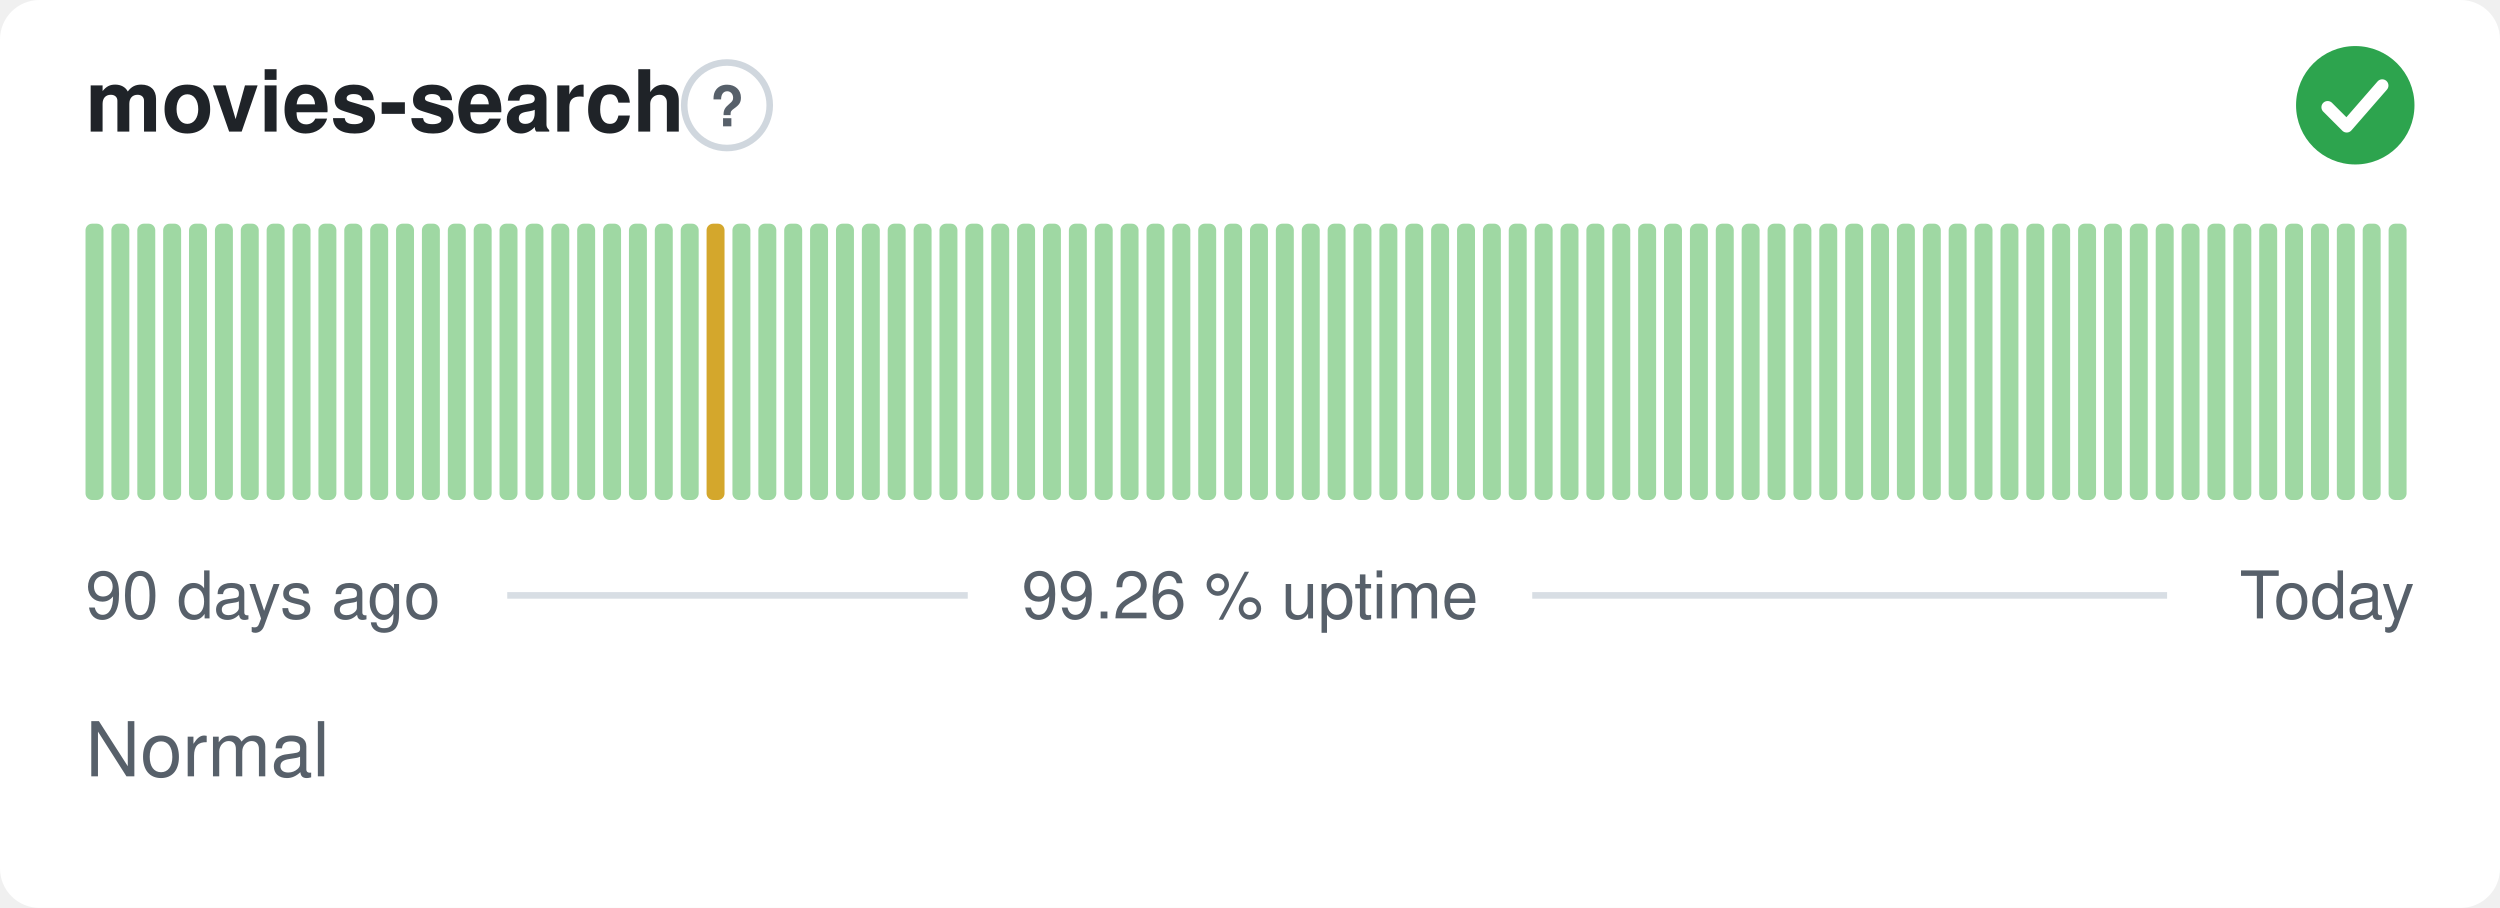
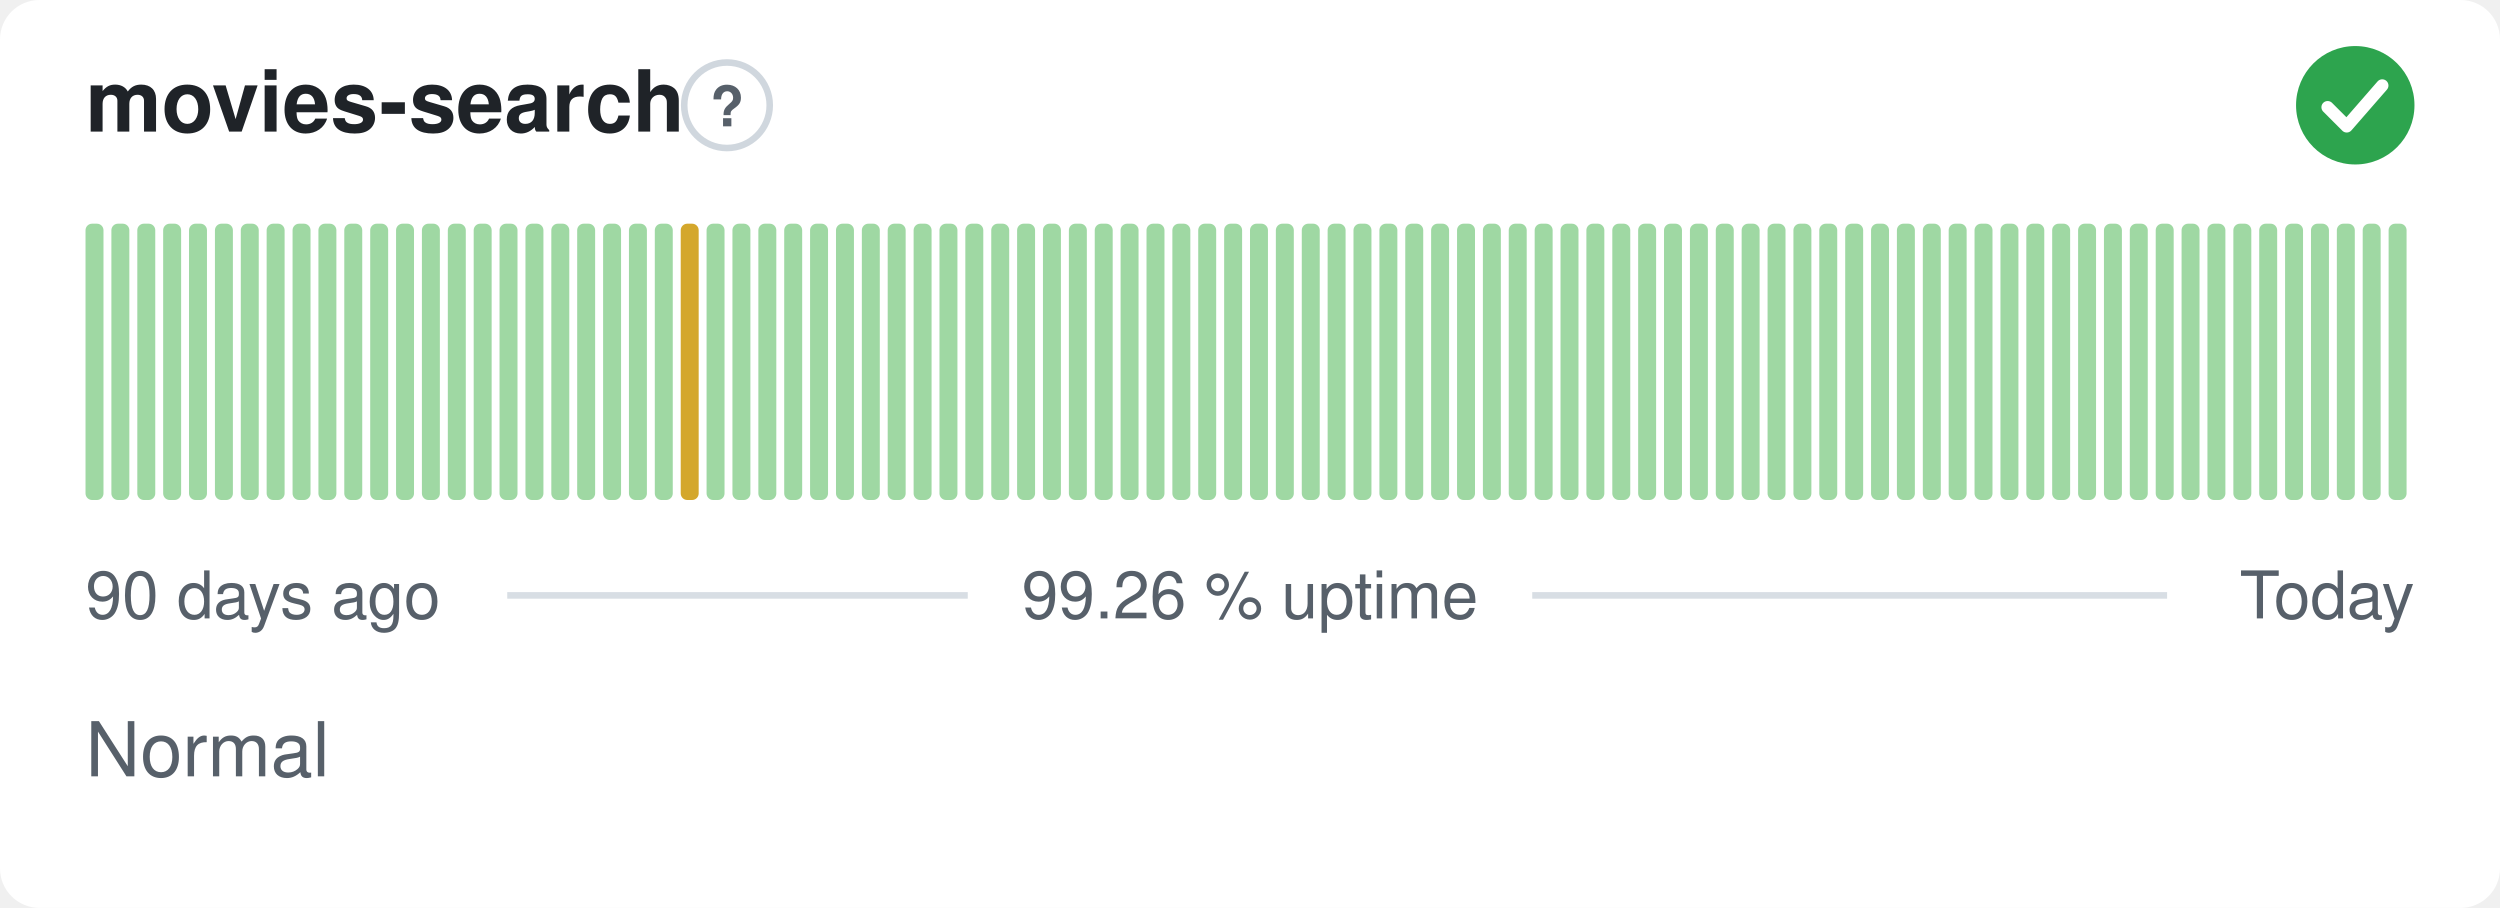
<svg xmlns="http://www.w3.org/2000/svg" width="380" height="138" viewBox="0 0 380 138" role="img" aria-label="movies-search: Normal, 99.26 % uptime over the last 90 days" font-family="-apple-system,BlinkMacSystemFont,'Segoe UI',Helvetica,Arial,sans-serif">
  <style>
    @media (prefers-color-scheme: dark) {
      .bg { fill: #0d1117 }
      .title { fill: #e6edf3 }
      .muted { fill: #8b949e }
      .hint { stroke: #30363d }
      .rule { stroke: #30363d }
      .nodata { fill: #21262d }
    }
  </style>
  <rect class="bg" width="380" height="138" rx="6" fill="#ffffff" />
  <text class="title" x="13" y="20" font-size="13" font-weight="600" fill="#1f2328">movies-search</text>
  <circle class="hint" cx="110.5" cy="16" r="6.5" fill="none" stroke="#d0d7de" stroke-width="1" />
  <text class="muted" x="110.5" y="19.2" text-anchor="middle" font-size="8.5" font-weight="700" fill="#57606a">?</text>
  <circle cx="358" cy="16" r="9" fill="#2da44e" />
  <path d="M353.80 16.30l2.90 2.90 5.40 -6.20" fill="none" stroke="#fff" stroke-width="1.89" stroke-linecap="round" stroke-linejoin="round" />
  <rect x="13.00" y="34.00" width="2.73" height="42.00" rx="1" fill="#9fd8a3" />
  <rect x="16.93" y="34.00" width="2.73" height="42.00" rx="1" fill="#9fd8a3" />
  <rect x="20.87" y="34.00" width="2.73" height="42.00" rx="1" fill="#9fd8a3" />
  <rect x="24.80" y="34.00" width="2.73" height="42.00" rx="1" fill="#9fd8a3" />
  <rect x="28.73" y="34.00" width="2.73" height="42.00" rx="1" fill="#9fd8a3" />
  <rect x="32.67" y="34.00" width="2.73" height="42.00" rx="1" fill="#9fd8a3" />
  <rect x="36.60" y="34.00" width="2.73" height="42.00" rx="1" fill="#9fd8a3" />
  <rect x="40.53" y="34.00" width="2.73" height="42.00" rx="1" fill="#9fd8a3" />
  <rect x="44.47" y="34.00" width="2.73" height="42.00" rx="1" fill="#9fd8a3" />
  <rect x="48.40" y="34.00" width="2.73" height="42.00" rx="1" fill="#9fd8a3" />
  <rect x="52.33" y="34.00" width="2.73" height="42.00" rx="1" fill="#9fd8a3" />
  <rect x="56.27" y="34.00" width="2.73" height="42.00" rx="1" fill="#9fd8a3" />
  <rect x="60.20" y="34.00" width="2.73" height="42.00" rx="1" fill="#9fd8a3" />
  <rect x="64.13" y="34.00" width="2.73" height="42.00" rx="1" fill="#9fd8a3" />
  <rect x="68.07" y="34.00" width="2.73" height="42.00" rx="1" fill="#9fd8a3" />
  <rect x="72.00" y="34.00" width="2.73" height="42.00" rx="1" fill="#9fd8a3" />
  <rect x="75.93" y="34.00" width="2.73" height="42.00" rx="1" fill="#9fd8a3" />
  <rect x="79.87" y="34.00" width="2.73" height="42.00" rx="1" fill="#9fd8a3" />
  <rect x="83.80" y="34.00" width="2.73" height="42.00" rx="1" fill="#9fd8a3" />
  <rect x="87.73" y="34.00" width="2.73" height="42.00" rx="1" fill="#9fd8a3" />
  <rect x="91.67" y="34.00" width="2.73" height="42.00" rx="1" fill="#9fd8a3" />
  <rect x="95.60" y="34.00" width="2.73" height="42.00" rx="1" fill="#9fd8a3" />
  <rect x="99.53" y="34.00" width="2.73" height="42.00" rx="1" fill="#9fd8a3" />
-   <rect x="103.47" y="34.00" width="2.73" height="42.00" rx="1" fill="#9fd8a3" />
-   <rect x="107.40" y="34.00" width="2.73" height="42.00" rx="1" fill="#d4a72c" />
+   <rect x="103.47" y="34.00" width="2.73" height="42.00" rx="1" fill="#d4a72c" />
+   <rect x="107.40" y="34.00" width="2.73" height="42.00" rx="1" fill="#9fd8a3" />
  <rect x="111.33" y="34.00" width="2.73" height="42.00" rx="1" fill="#9fd8a3" />
  <rect x="115.27" y="34.00" width="2.73" height="42.00" rx="1" fill="#9fd8a3" />
  <rect x="119.20" y="34.00" width="2.73" height="42.00" rx="1" fill="#9fd8a3" />
  <rect x="123.13" y="34.00" width="2.73" height="42.00" rx="1" fill="#9fd8a3" />
  <rect x="127.07" y="34.00" width="2.73" height="42.00" rx="1" fill="#9fd8a3" />
  <rect x="131.00" y="34.00" width="2.73" height="42.00" rx="1" fill="#9fd8a3" />
  <rect x="134.93" y="34.00" width="2.73" height="42.00" rx="1" fill="#9fd8a3" />
  <rect x="138.87" y="34.00" width="2.73" height="42.00" rx="1" fill="#9fd8a3" />
  <rect x="142.80" y="34.00" width="2.73" height="42.00" rx="1" fill="#9fd8a3" />
  <rect x="146.73" y="34.00" width="2.73" height="42.00" rx="1" fill="#9fd8a3" />
  <rect x="150.67" y="34.00" width="2.73" height="42.00" rx="1" fill="#9fd8a3" />
  <rect x="154.60" y="34.00" width="2.73" height="42.00" rx="1" fill="#9fd8a3" />
  <rect x="158.53" y="34.00" width="2.73" height="42.00" rx="1" fill="#9fd8a3" />
  <rect x="162.47" y="34.00" width="2.73" height="42.00" rx="1" fill="#9fd8a3" />
  <rect x="166.40" y="34.00" width="2.73" height="42.00" rx="1" fill="#9fd8a3" />
  <rect x="170.33" y="34.00" width="2.73" height="42.00" rx="1" fill="#9fd8a3" />
  <rect x="174.27" y="34.00" width="2.73" height="42.00" rx="1" fill="#9fd8a3" />
  <rect x="178.20" y="34.00" width="2.73" height="42.00" rx="1" fill="#9fd8a3" />
  <rect x="182.13" y="34.00" width="2.73" height="42.00" rx="1" fill="#9fd8a3" />
  <rect x="186.07" y="34.00" width="2.73" height="42.00" rx="1" fill="#9fd8a3" />
  <rect x="190.00" y="34.00" width="2.73" height="42.00" rx="1" fill="#9fd8a3" />
  <rect x="193.93" y="34.00" width="2.73" height="42.00" rx="1" fill="#9fd8a3" />
  <rect x="197.87" y="34.00" width="2.73" height="42.00" rx="1" fill="#9fd8a3" />
  <rect x="201.80" y="34.00" width="2.73" height="42.00" rx="1" fill="#9fd8a3" />
  <rect x="205.73" y="34.00" width="2.73" height="42.00" rx="1" fill="#9fd8a3" />
  <rect x="209.67" y="34.00" width="2.73" height="42.00" rx="1" fill="#9fd8a3" />
  <rect x="213.60" y="34.00" width="2.73" height="42.00" rx="1" fill="#9fd8a3" />
  <rect x="217.53" y="34.00" width="2.73" height="42.00" rx="1" fill="#9fd8a3" />
  <rect x="221.47" y="34.00" width="2.73" height="42.00" rx="1" fill="#9fd8a3" />
  <rect x="225.40" y="34.00" width="2.73" height="42.00" rx="1" fill="#9fd8a3" />
  <rect x="229.33" y="34.00" width="2.73" height="42.00" rx="1" fill="#9fd8a3" />
  <rect x="233.27" y="34.00" width="2.73" height="42.00" rx="1" fill="#9fd8a3" />
  <rect x="237.20" y="34.00" width="2.73" height="42.00" rx="1" fill="#9fd8a3" />
  <rect x="241.13" y="34.00" width="2.73" height="42.00" rx="1" fill="#9fd8a3" />
  <rect x="245.07" y="34.00" width="2.73" height="42.00" rx="1" fill="#9fd8a3" />
  <rect x="249.00" y="34.00" width="2.73" height="42.00" rx="1" fill="#9fd8a3" />
  <rect x="252.93" y="34.00" width="2.73" height="42.00" rx="1" fill="#9fd8a3" />
  <rect x="256.87" y="34.00" width="2.73" height="42.00" rx="1" fill="#9fd8a3" />
  <rect x="260.80" y="34.00" width="2.73" height="42.00" rx="1" fill="#9fd8a3" />
  <rect x="264.73" y="34.00" width="2.73" height="42.00" rx="1" fill="#9fd8a3" />
  <rect x="268.67" y="34.00" width="2.73" height="42.00" rx="1" fill="#9fd8a3" />
  <rect x="272.60" y="34.00" width="2.73" height="42.00" rx="1" fill="#9fd8a3" />
  <rect x="276.53" y="34.00" width="2.73" height="42.00" rx="1" fill="#9fd8a3" />
  <rect x="280.47" y="34.00" width="2.73" height="42.00" rx="1" fill="#9fd8a3" />
  <rect x="284.40" y="34.00" width="2.73" height="42.00" rx="1" fill="#9fd8a3" />
  <rect x="288.33" y="34.00" width="2.73" height="42.00" rx="1" fill="#9fd8a3" />
  <rect x="292.27" y="34.00" width="2.73" height="42.00" rx="1" fill="#9fd8a3" />
  <rect x="296.20" y="34.00" width="2.73" height="42.00" rx="1" fill="#9fd8a3" />
  <rect x="300.13" y="34.00" width="2.73" height="42.00" rx="1" fill="#9fd8a3" />
  <rect x="304.07" y="34.00" width="2.73" height="42.00" rx="1" fill="#9fd8a3" />
  <rect x="308.00" y="34.00" width="2.73" height="42.00" rx="1" fill="#9fd8a3" />
  <rect x="311.93" y="34.00" width="2.73" height="42.00" rx="1" fill="#9fd8a3" />
  <rect x="315.87" y="34.00" width="2.73" height="42.00" rx="1" fill="#9fd8a3" />
  <rect x="319.80" y="34.00" width="2.73" height="42.00" rx="1" fill="#9fd8a3" />
  <rect x="323.73" y="34.00" width="2.73" height="42.00" rx="1" fill="#9fd8a3" />
  <rect x="327.67" y="34.00" width="2.73" height="42.00" rx="1" fill="#9fd8a3" />
  <rect x="331.60" y="34.00" width="2.73" height="42.00" rx="1" fill="#9fd8a3" />
  <rect x="335.53" y="34.00" width="2.73" height="42.00" rx="1" fill="#9fd8a3" />
  <rect x="339.47" y="34.00" width="2.73" height="42.00" rx="1" fill="#9fd8a3" />
  <rect x="343.40" y="34.00" width="2.73" height="42.00" rx="1" fill="#9fd8a3" />
  <rect x="347.33" y="34.00" width="2.73" height="42.00" rx="1" fill="#9fd8a3" />
  <rect x="351.27" y="34.00" width="2.73" height="42.00" rx="1" fill="#9fd8a3" />
  <rect x="355.20" y="34.00" width="2.73" height="42.00" rx="1" fill="#9fd8a3" />
  <rect x="359.13" y="34.00" width="2.73" height="42.00" rx="1" fill="#9fd8a3" />
  <rect x="363.07" y="34.00" width="2.73" height="42.00" rx="1" fill="#9fd8a3" />
  <text class="muted" x="13" y="94" font-size="10" fill="#57606a">90 days ago</text>
  <text class="muted" x="190" y="94" text-anchor="middle" font-size="10" fill="#57606a">99.26 % uptime</text>
  <text class="muted" x="367" y="94" text-anchor="end" font-size="10" fill="#57606a">Today</text>
  <line class="rule" x1="77.1" y1="90.5" x2="147.1" y2="90.5" stroke="#d8dee4" stroke-width="1" />
  <line class="rule" x1="232.9" y1="90.5" x2="329.4" y2="90.5" stroke="#d8dee4" stroke-width="1" />
  <text class="muted" x="13" y="118" font-size="11.5" fill="#57606a">Normal</text>
</svg>
